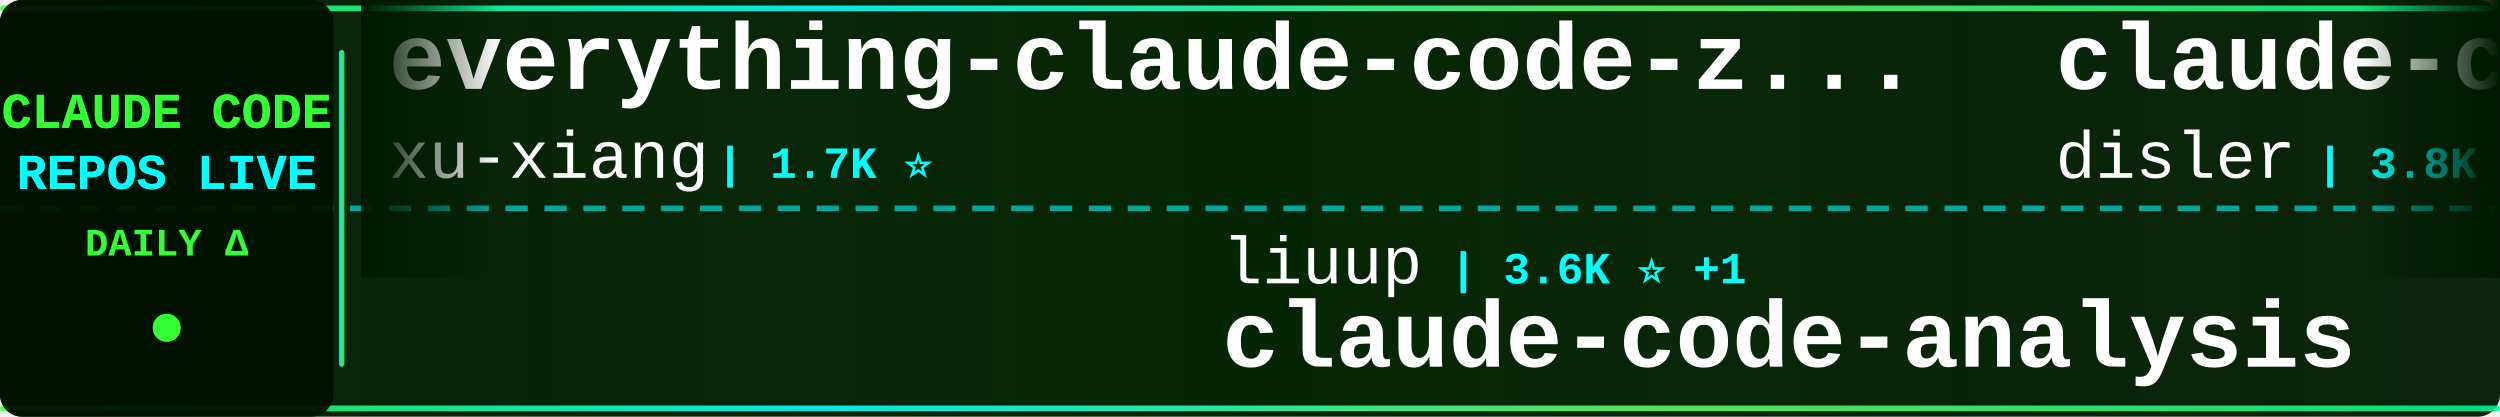
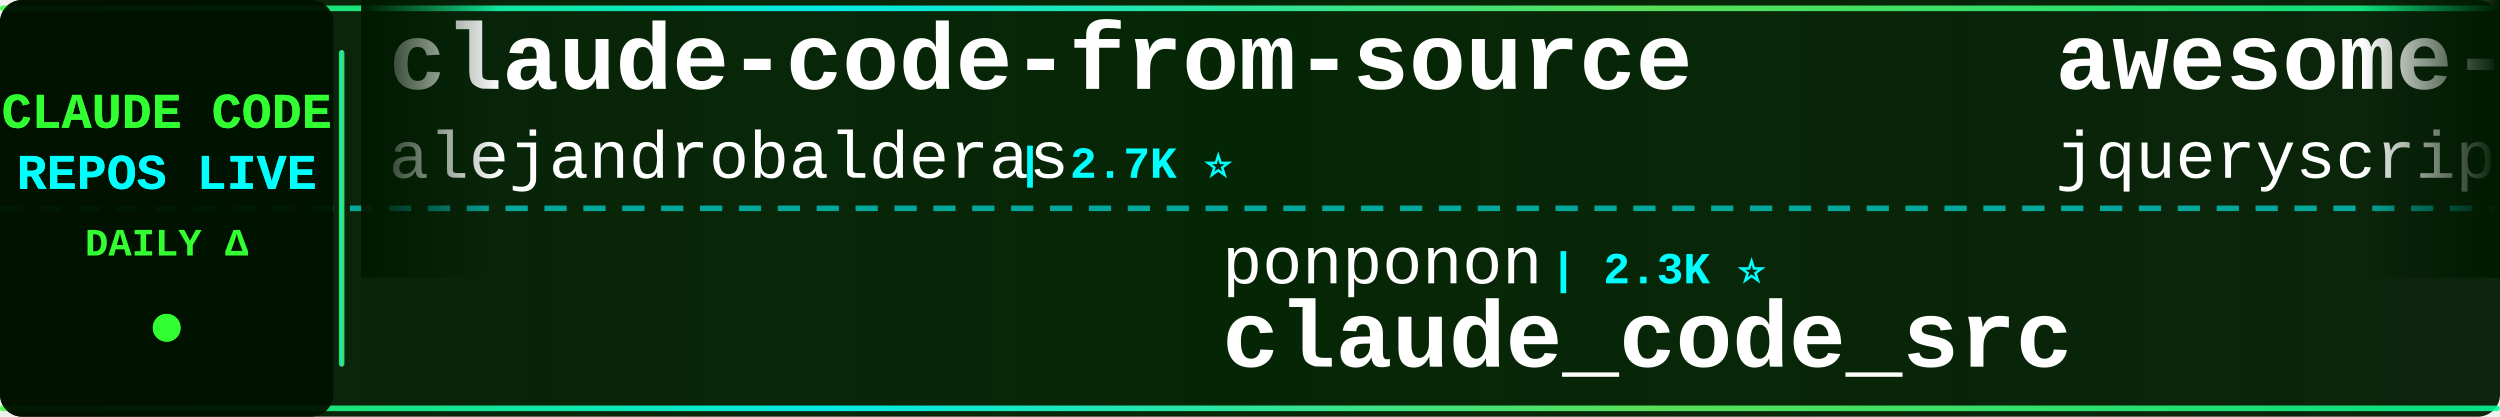
<svg xmlns="http://www.w3.org/2000/svg" width="900" height="150">
  <defs>
    <linearGradient id="tickerBg" x1="0%" y1="0%" x2="100%" y2="0%">
      <stop offset="0%" style="stop-color:#001a00;stop-opacity:0.95" />
      <stop offset="50%" style="stop-color:#002200;stop-opacity:0.98" />
      <stop offset="100%" style="stop-color:#001a00;stop-opacity:0.95" />
    </linearGradient>
    <linearGradient id="borderGrad" x1="0%" y1="0%" x2="100%" y2="0%">
      <stop offset="0%" style="stop-color:#33ff33;stop-opacity:0.85">
        <animate attributeName="stop-opacity" values="0.85;1;0.85" dur="2s" repeatCount="indefinite" />
      </stop>
      <stop offset="33%" style="stop-color:#00ffff;stop-opacity:0.9">
        <animate attributeName="stop-opacity" values="0.9;1;0.9" dur="2.2s" repeatCount="indefinite" />
      </stop>
      <stop offset="66%" style="stop-color:#66ff66;stop-opacity:0.85">
        <animate attributeName="stop-opacity" values="0.85;1;0.85" dur="1.8s" repeatCount="indefinite" />
      </stop>
      <stop offset="100%" style="stop-color:#00ff99;stop-opacity:0.85">
        <animate attributeName="stop-opacity" values="0.85;1;0.85" dur="2s" repeatCount="indefinite" />
      </stop>
    </linearGradient>
    <filter id="textGlow">
      <feGaussianBlur stdDeviation="0.1" result="coloredBlur" />
      <feMerge>
        <feMergeNode in="coloredBlur" />
        <feMergeNode in="SourceGraphic" />
      </feMerge>
    </filter>
    <filter id="metricGlow">
      <feGaussianBlur stdDeviation="0.2" result="coloredBlur" />
      <feMerge>
        <feMergeNode in="coloredBlur" />
        <feMergeNode in="SourceGraphic" />
      </feMerge>
    </filter>
    <linearGradient id="leftFade" x1="0%" y1="0%" x2="100%" y2="0%">
      <stop offset="0%" style="stop-color:#001a00;stop-opacity:1" />
      <stop offset="100%" style="stop-color:#001a00;stop-opacity:0" />
    </linearGradient>
    <linearGradient id="rightFade" x1="0%" y1="0%" x2="100%" y2="0%">
      <stop offset="0%" style="stop-color:#001a00;stop-opacity:0" />
      <stop offset="100%" style="stop-color:#001a00;stop-opacity:1" />
    </linearGradient>
  </defs>
  <rect width="900" height="150" fill="url(#tickerBg)" rx="8" />
  <rect x="0" y="2" width="900" height="2" fill="url(#borderGrad)" rx="1" />
  <rect x="0" y="146" width="900" height="2" fill="url(#borderGrad)" rx="1" />
  <line x1="0" y1="75" x2="900" y2="75" stroke="#00ffff" stroke-width="2" stroke-dasharray="8 6" opacity="0.6" />
  <rect x="0" y="0" width="120" height="150" fill="#001100" opacity="0.95" rx="8" />
  <text x="60" y="46" font-family="'Courier New', monospace" font-size="18" font-weight="bold" fill="#33ff33" text-anchor="middle" filter="url(#textGlow)">
    CLAUDE CODE
  </text>
  <text x="60" y="68" font-family="'Courier New', monospace" font-size="18" font-weight="bold" fill="#00ffff" text-anchor="middle" filter="url(#textGlow)">
    REPOS LIVE
  </text>
  <text x="60" y="92" font-family="'Courier New', monospace" font-size="14" font-weight="bold" fill="#33ff33" text-anchor="middle">
    DAILY Δ
  </text>
  <circle cx="60" cy="118" r="5" fill="#33ff33" filter="url(#metricGlow)">
    <animate attributeName="r" values="4;6;4" dur="1.5s" repeatCount="indefinite" />
    <animate attributeName="opacity" values="0.6;1;0.6" dur="1.5s" repeatCount="indefinite" />
  </circle>
  <rect x="122" y="18" width="2" height="114" fill="url(#borderGrad)" rx="1" />
  <clipPath id="tickerClip">
    <rect x="130" y="0" width="770" height="150" />
  </clipPath>
  <g clip-path="url(#tickerClip)">
    <g id="tickerItems">
      <animateTransform attributeName="transform" attributeType="XML" type="translate" from="0 0" to="-3000 0" dur="54s" repeatCount="indefinite" />
      <g transform="translate(0, 0)">
-         <text x="140" y="32" font-family="'Courier New', monospace" font-size="34" font-weight="bold" fill="#ffffff">everything-claude-code-z...</text>
-         <text x="140" y="64" font-family="'Courier New', monospace" font-size="24" font-weight="normal" fill="#ffffff" opacity="1.0">xu-xiang</text>
-         <text x="258" y="64" font-family="'Courier New', monospace" font-size="16" font-weight="bold" fill="#00ffff"> | 1.7K ⭐</text>
+         <text x="140" y="32" font-family="'Courier New', monospace" font-size="34" font-weight="bold" fill="#ffffff">claude-code-from-source</text>
+         <text x="140" y="64" font-family="'Courier New', monospace" font-size="24" font-weight="normal" fill="#ffffff" opacity="1.0">alejandrobalderas</text>
+         <text x="366" y="64" font-family="'Courier New', monospace" font-size="16" font-weight="bold" fill="#00ffff"> | 2.7K ⭐</text>
      </g>
      <g transform="translate(300, 0)">
-         <text x="140" y="102" font-family="'Courier New', monospace" font-size="24" font-weight="normal" fill="#ffffff" opacity="1.0">liuup</text>
-         <text x="222" y="102" font-family="'Courier New', monospace" font-size="16" font-weight="bold" fill="#00ffff"> | 3.6K ⭐ +1</text>
-         <text x="140" y="132" font-family="'Courier New', monospace" font-size="34" font-weight="bold" fill="#ffffff">claude-code-analysis</text>
+         <text x="140" y="102" font-family="'Courier New', monospace" font-size="24" font-weight="normal" fill="#ffffff" opacity="1.0">ponponon</text>
+         <text x="258" y="102" font-family="'Courier New', monospace" font-size="16" font-weight="bold" fill="#00ffff"> | 2.3K ⭐</text>
+         <text x="140" y="132" font-family="'Courier New', monospace" font-size="34" font-weight="bold" fill="#ffffff">claude_code_src</text>
      </g>
      <g transform="translate(600, 0)">
-         <text x="140" y="32" font-family="'Courier New', monospace" font-size="34" font-weight="bold" fill="#ffffff">claude-code-hooks-master...</text>
-         <text x="140" y="64" font-family="'Courier New', monospace" font-size="24" font-weight="normal" fill="#ffffff" opacity="1.0">disler</text>
-         <text x="234" y="64" font-family="'Courier New', monospace" font-size="16" font-weight="bold" fill="#00ffff"> | 3.8K ⭐ +1</text>
+         <text x="140" y="32" font-family="'Courier New', monospace" font-size="34" font-weight="bold" fill="#ffffff">awesome-claude-code</text>
+         <text x="140" y="64" font-family="'Courier New', monospace" font-size="24" font-weight="normal" fill="#ffffff" opacity="1.0">jqueryscript</text>
+         <text x="306" y="64" font-family="'Courier New', monospace" font-size="16" font-weight="bold" fill="#00ffff"> | 478 ⭐</text>
      </g>
      <g transform="translate(900, 0)">
-         <text x="140" y="102" font-family="'Courier New', monospace" font-size="24" font-weight="normal" fill="#ffffff" opacity="1.0">777genius</text>
-         <text x="270" y="102" font-family="'Courier New', monospace" font-size="16" font-weight="bold" fill="#00ffff"> | 920 ⭐</text>
-         <text x="140" y="132" font-family="'Courier New', monospace" font-size="34" font-weight="bold" fill="#ffffff">claude-code-source-code</text>
+         <text x="140" y="102" font-family="'Courier New', monospace" font-size="24" font-weight="normal" fill="#ffffff" opacity="1.0">rohitg00</text>
+         <text x="258" y="102" font-family="'Courier New', monospace" font-size="16" font-weight="bold" fill="#00ffff"> | 2.4K ⭐</text>
+         <text x="140" y="132" font-family="'Courier New', monospace" font-size="34" font-weight="bold" fill="#ffffff">awesome-claude-code-tool...</text>
      </g>
      <g transform="translate(1200, 0)">
-         <text x="140" y="32" font-family="'Courier New', monospace" font-size="34" font-weight="bold" fill="#ffffff">claude-code-tips</text>
-         <text x="140" y="64" font-family="'Courier New', monospace" font-size="24" font-weight="normal" fill="#ffffff" opacity="1.0">ykdojo</text>
-         <text x="234" y="64" font-family="'Courier New', monospace" font-size="16" font-weight="bold" fill="#00ffff"> | 9.4K ⭐ +3</text>
+         <text x="140" y="32" font-family="'Courier New', monospace" font-size="34" font-weight="bold" fill="#ffffff">claude-code-source-build</text>
+         <text x="140" y="64" font-family="'Courier New', monospace" font-size="24" font-weight="normal" fill="#ffffff" opacity="1.0">andrew-kramer-inno</text>
+         <text x="378" y="64" font-family="'Courier New', monospace" font-size="16" font-weight="bold" fill="#00ffff"> | 594 ⭐</text>
      </g>
      <g transform="translate(1500, 0)">
-         <text x="140" y="102" font-family="'Courier New', monospace" font-size="24" font-weight="normal" fill="#ffffff" opacity="1.0">huangserva</text>
-         <text x="282" y="102" font-family="'Courier New', monospace" font-size="16" font-weight="bold" fill="#00ffff"> | 624 ⭐</text>
-         <text x="140" y="132" font-family="'Courier New', monospace" font-size="34" font-weight="bold" fill="#ffffff">claude-code-cli</text>
+         <text x="140" y="102" font-family="'Courier New', monospace" font-size="24" font-weight="normal" fill="#ffffff" opacity="1.0">ChrisWiles</text>
+         <text x="282" y="102" font-family="'Courier New', monospace" font-size="16" font-weight="bold" fill="#00ffff"> | 6.0K ⭐</text>
+         <text x="140" y="132" font-family="'Courier New', monospace" font-size="34" font-weight="bold" fill="#ffffff">claude-code-showcase</text>
      </g>
      <g transform="translate(1800, 0)">
-         <text x="140" y="32" font-family="'Courier New', monospace" font-size="34" font-weight="bold" fill="#ffffff">claude_codex_bridge</text>
-         <text x="140" y="64" font-family="'Courier New', monospace" font-size="24" font-weight="normal" fill="#ffffff" opacity="1.0">SeemSeam</text>
-         <text x="258" y="64" font-family="'Courier New', monospace" font-size="16" font-weight="bold" fill="#00ffff"> | 3.3K ⭐ +1</text>
+         <text x="140" y="32" font-family="'Courier New', monospace" font-size="34" font-weight="bold" fill="#ffffff">arcads-claude-code</text>
+         <text x="140" y="64" font-family="'Courier New', monospace" font-size="24" font-weight="normal" fill="#ffffff" opacity="1.0">krusemediallc</text>
+         <text x="318" y="64" font-family="'Courier New', monospace" font-size="16" font-weight="bold" fill="#00ffff"> | 1.0K ⭐</text>
      </g>
      <g transform="translate(2100, 0)">
-         <text x="140" y="102" font-family="'Courier New', monospace" font-size="24" font-weight="normal" fill="#ffffff" opacity="1.0">Pimzino</text>
-         <text x="246" y="102" font-family="'Courier New', monospace" font-size="16" font-weight="bold" fill="#00ffff"> | 3.8K ⭐</text>
-         <text x="140" y="132" font-family="'Courier New', monospace" font-size="34" font-weight="bold" fill="#ffffff">claude-code-spec-workflo...</text>
+         <text x="140" y="102" font-family="'Courier New', monospace" font-size="24" font-weight="normal" fill="#ffffff" opacity="1.0">VoltAgent</text>
+         <text x="270" y="102" font-family="'Courier New', monospace" font-size="16" font-weight="bold" fill="#00ffff"> | 23.7K ⭐ +5</text>
+         <text x="140" y="132" font-family="'Courier New', monospace" font-size="34" font-weight="bold" fill="#ffffff">awesome-claude-code-suba...</text>
      </g>
      <g transform="translate(2400, 0)">
-         <text x="140" y="32" font-family="'Courier New', monospace" font-size="34" font-weight="bold" fill="#ffffff">claude-code-router</text>
-         <text x="140" y="64" font-family="'Courier New', monospace" font-size="24" font-weight="normal" fill="#ffffff" opacity="1.0">musistudio</text>
-         <text x="282" y="64" font-family="'Courier New', monospace" font-size="16" font-weight="bold" fill="#00ffff"> | 36.2K ⭐ +1</text>
+         <text x="140" y="32" font-family="'Courier New', monospace" font-size="34" font-weight="bold" fill="#ffffff">claude-code-settings</text>
+         <text x="140" y="64" font-family="'Courier New', monospace" font-size="24" font-weight="normal" fill="#ffffff" opacity="1.0">feiskyer</text>
+         <text x="258" y="64" font-family="'Courier New', monospace" font-size="16" font-weight="bold" fill="#00ffff"> | 1.6K ⭐</text>
      </g>
      <g transform="translate(2700, 0)">
        <text x="140" y="102" font-family="'Courier New', monospace" font-size="24" font-weight="normal" fill="#ffffff" opacity="1.0">lintsinghua</text>
-         <text x="294" y="102" font-family="'Courier New', monospace" font-size="16" font-weight="bold" fill="#00ffff"> | 4.0K ⭐</text>
+         <text x="294" y="102" font-family="'Courier New', monospace" font-size="16" font-weight="bold" fill="#00ffff"> | 4.0K ⭐ +2</text>
        <text x="140" y="132" font-family="'Courier New', monospace" font-size="34" font-weight="bold" fill="#ffffff">claude-code-book</text>
      </g>
      <g transform="translate(3000, 0)">
-         <text x="140" y="32" font-family="'Courier New', monospace" font-size="34" font-weight="bold" fill="#ffffff">everything-claude-code-z...</text>
-         <text x="140" y="64" font-family="'Courier New', monospace" font-size="24" font-weight="normal" fill="#ffffff" opacity="1.0">xu-xiang</text>
-         <text x="258" y="64" font-family="'Courier New', monospace" font-size="16" font-weight="bold" fill="#00ffff"> | 1.7K ⭐</text>
+         <text x="140" y="32" font-family="'Courier New', monospace" font-size="34" font-weight="bold" fill="#ffffff">claude-code-from-source</text>
+         <text x="140" y="64" font-family="'Courier New', monospace" font-size="24" font-weight="normal" fill="#ffffff" opacity="1.0">alejandrobalderas</text>
+         <text x="366" y="64" font-family="'Courier New', monospace" font-size="16" font-weight="bold" fill="#00ffff"> | 2.7K ⭐</text>
      </g>
      <g transform="translate(3300, 0)">
-         <text x="140" y="102" font-family="'Courier New', monospace" font-size="24" font-weight="normal" fill="#ffffff" opacity="1.0">liuup</text>
-         <text x="222" y="102" font-family="'Courier New', monospace" font-size="16" font-weight="bold" fill="#00ffff"> | 3.6K ⭐ +1</text>
-         <text x="140" y="132" font-family="'Courier New', monospace" font-size="34" font-weight="bold" fill="#ffffff">claude-code-analysis</text>
+         <text x="140" y="102" font-family="'Courier New', monospace" font-size="24" font-weight="normal" fill="#ffffff" opacity="1.0">ponponon</text>
+         <text x="258" y="102" font-family="'Courier New', monospace" font-size="16" font-weight="bold" fill="#00ffff"> | 2.3K ⭐</text>
+         <text x="140" y="132" font-family="'Courier New', monospace" font-size="34" font-weight="bold" fill="#ffffff">claude_code_src</text>
      </g>
      <g transform="translate(3600, 0)">
-         <text x="140" y="32" font-family="'Courier New', monospace" font-size="34" font-weight="bold" fill="#ffffff">claude-code-hooks-master...</text>
-         <text x="140" y="64" font-family="'Courier New', monospace" font-size="24" font-weight="normal" fill="#ffffff" opacity="1.0">disler</text>
-         <text x="234" y="64" font-family="'Courier New', monospace" font-size="16" font-weight="bold" fill="#00ffff"> | 3.8K ⭐ +1</text>
+         <text x="140" y="32" font-family="'Courier New', monospace" font-size="34" font-weight="bold" fill="#ffffff">awesome-claude-code</text>
+         <text x="140" y="64" font-family="'Courier New', monospace" font-size="24" font-weight="normal" fill="#ffffff" opacity="1.0">jqueryscript</text>
+         <text x="306" y="64" font-family="'Courier New', monospace" font-size="16" font-weight="bold" fill="#00ffff"> | 478 ⭐</text>
      </g>
      <g transform="translate(3900, 0)">
-         <text x="140" y="102" font-family="'Courier New', monospace" font-size="24" font-weight="normal" fill="#ffffff" opacity="1.0">777genius</text>
-         <text x="270" y="102" font-family="'Courier New', monospace" font-size="16" font-weight="bold" fill="#00ffff"> | 920 ⭐</text>
-         <text x="140" y="132" font-family="'Courier New', monospace" font-size="34" font-weight="bold" fill="#ffffff">claude-code-source-code</text>
+         <text x="140" y="102" font-family="'Courier New', monospace" font-size="24" font-weight="normal" fill="#ffffff" opacity="1.0">rohitg00</text>
+         <text x="258" y="102" font-family="'Courier New', monospace" font-size="16" font-weight="bold" fill="#00ffff"> | 2.4K ⭐</text>
+         <text x="140" y="132" font-family="'Courier New', monospace" font-size="34" font-weight="bold" fill="#ffffff">awesome-claude-code-tool...</text>
      </g>
    </g>
  </g>
  <rect x="130" y="0" width="50" height="100" fill="url(#leftFade)" />
  <rect x="850" y="0" width="50" height="100" fill="url(#rightFade)" />
</svg>
